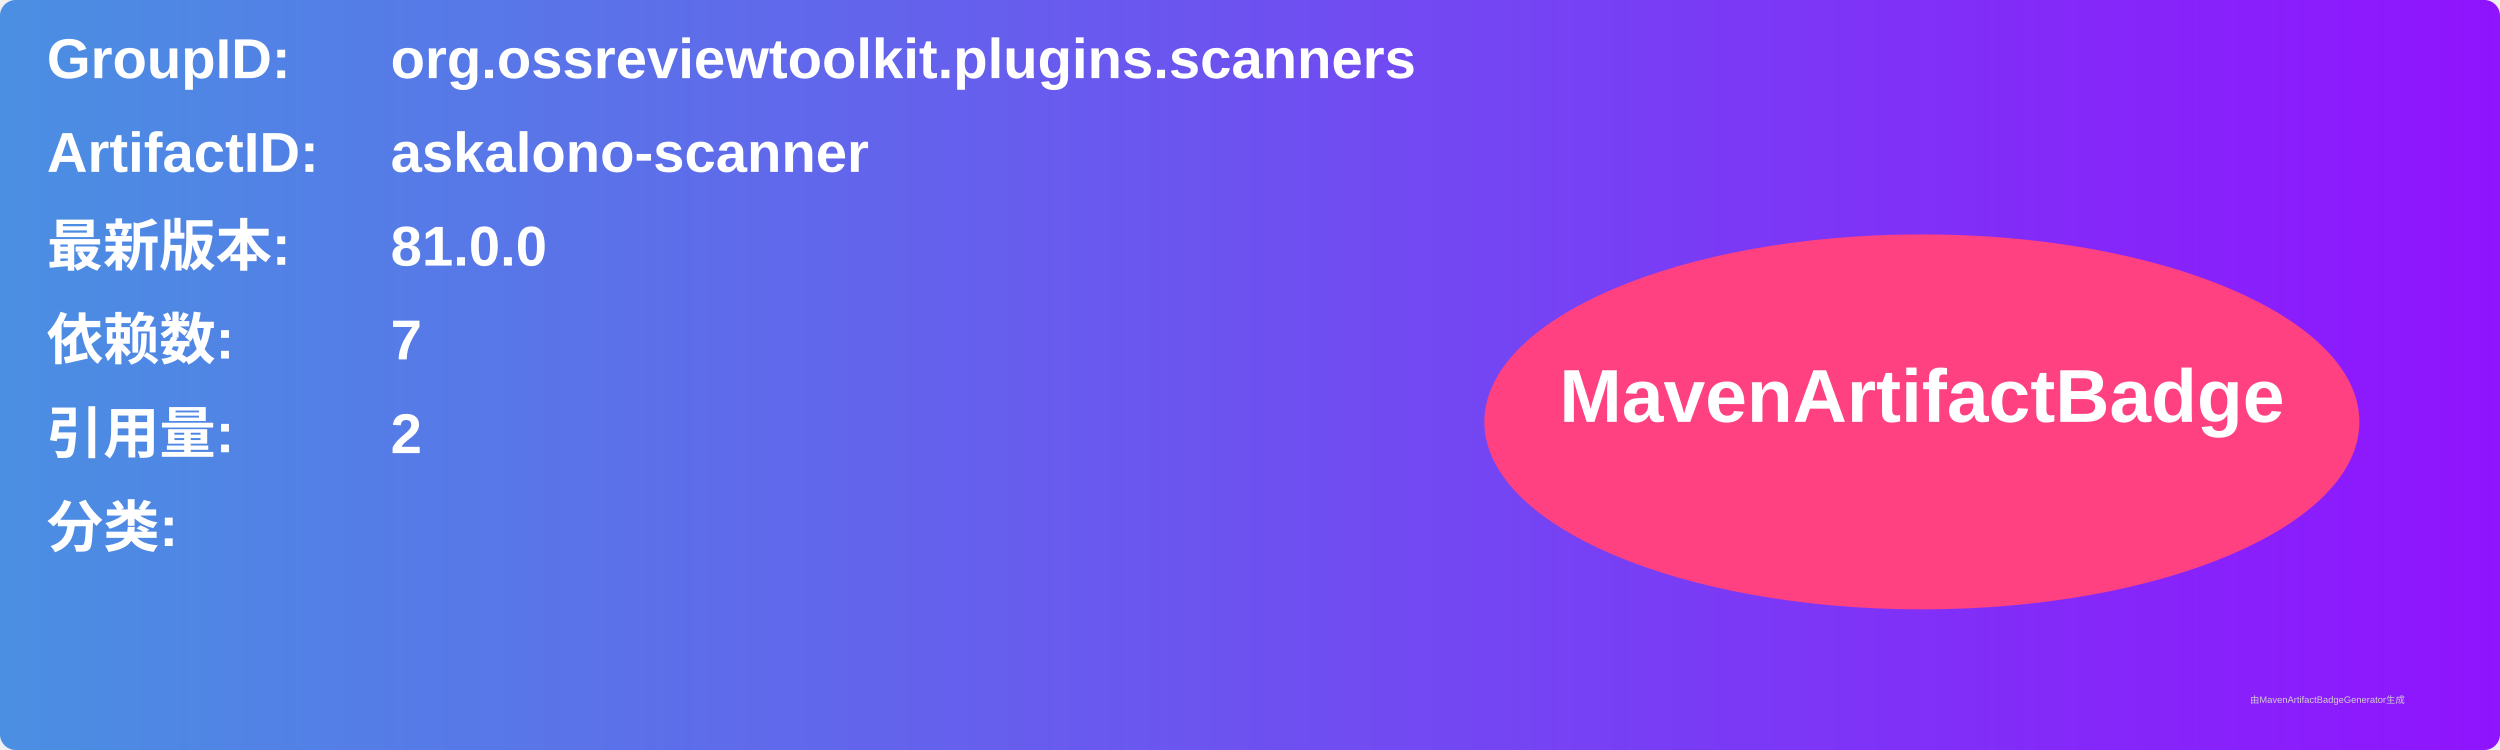
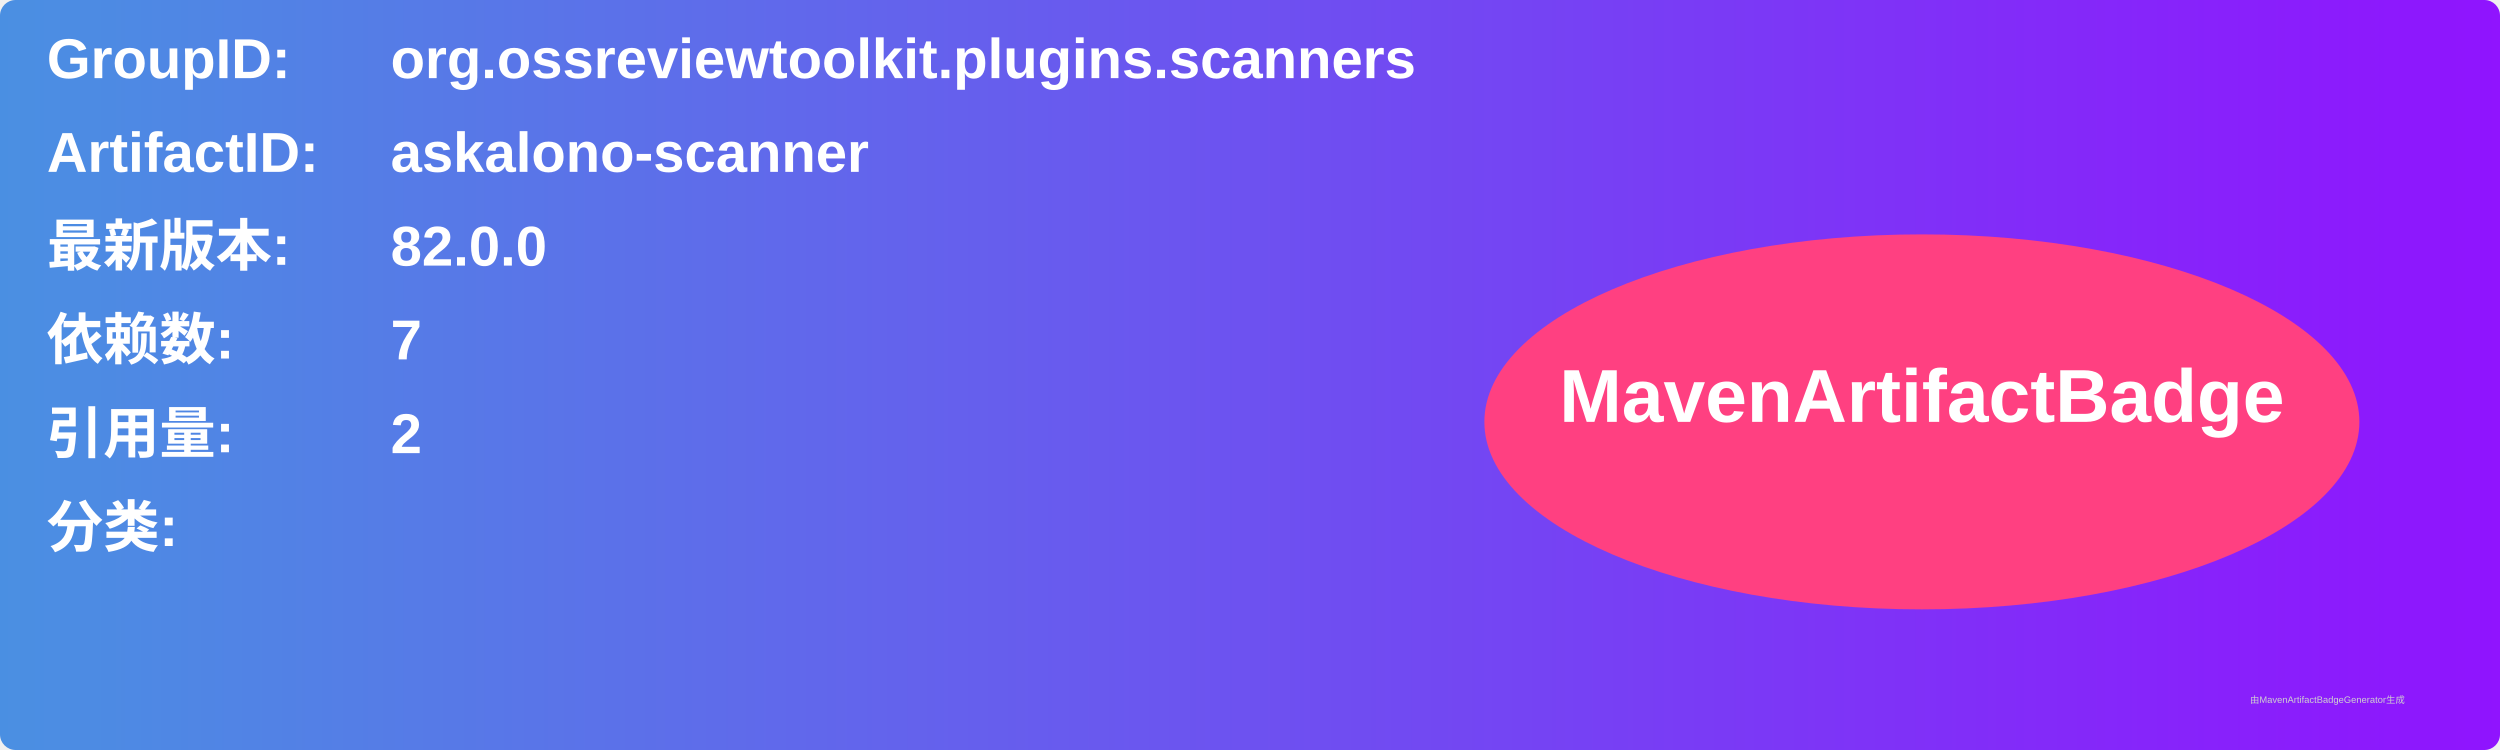
<svg xmlns="http://www.w3.org/2000/svg" width="800" height="240" viewBox="0 0 800 240">
  <linearGradient id="grad" x1="0%" y1="0%" x2="100%" y2="0%">
    <stop offset="0%" stop-color="#4a90e2" />
    <stop offset="100%" stop-color="#9013fe" />
  </linearGradient>
  <rect width="100%" height="100%" rx="5" ry="5" fill="url(#grad)" />
  <g transform="translate(15, 15)">
    <text x="0" y="10" font-family="Arial" font-size="18" fill="white" font-weight="bold" width="260">GroupID:</text>
    <text x="110" y="10" font-family="Arial" font-size="18" fill="white" font-weight="bold" width="460">org.ossreviewtoolkit.plugins.scanners</text>
    <text x="0" y="40" font-family="Arial" font-size="18" fill="white" font-weight="bold" width="260">ArtifactID:</text>
    <text x="110" y="40" font-family="Arial" font-size="18" fill="white" font-weight="bold" width="460">askalono-scanner</text>
    <text x="0" y="70" font-family="Arial" font-size="18" fill="white" font-weight="bold">最新版本:</text>
    <text x="110" y="70" font-family="Arial" font-size="18" fill="white" font-weight="bold">
-       <tspan font-weight="bold">81.0.0</tspan>
+       <tspan font-weight="bold">82.0.0</tspan>
    </text>
    <text x="0" y="100" font-family="Arial" font-size="18" fill="white" font-weight="bold">依赖数: </text>
    <text x="110" y="100" font-family="Arial" font-size="18" fill="white">
      <tspan font-weight="bold">7</tspan>
    </text>
    <text x="0" y="130" font-family="Arial" font-size="18" fill="white" font-weight="bold">引用量: </text>
    <text x="110" y="130" font-family="Arial" font-size="18" fill="white">
      <tspan font-weight="bold">2</tspan>
    </text>
    <text x="0" y="160" font-family="Arial" font-size="18" fill="white" font-weight="bold">分类:</text>
    <text x="10" y="190" font-family="Arial" font-size="10" fill="white">
      <tspan font-weight="bold" />
    </text>
    <ellipse cx="600" cy="120" rx="140" ry="60" fill="#ff4081" />
    <text x="600" y="120" text-anchor="middle" font-family="Arial" font-size="24" fill="white" font-weight="bold">MavenArtifactBadge</text>
  </g>
  <text x="720" y="225" font-family="Arial" font-size="3" fill="#d0d0d0">由MavenArtifactBadgeGenerator生成</text>
</svg>
